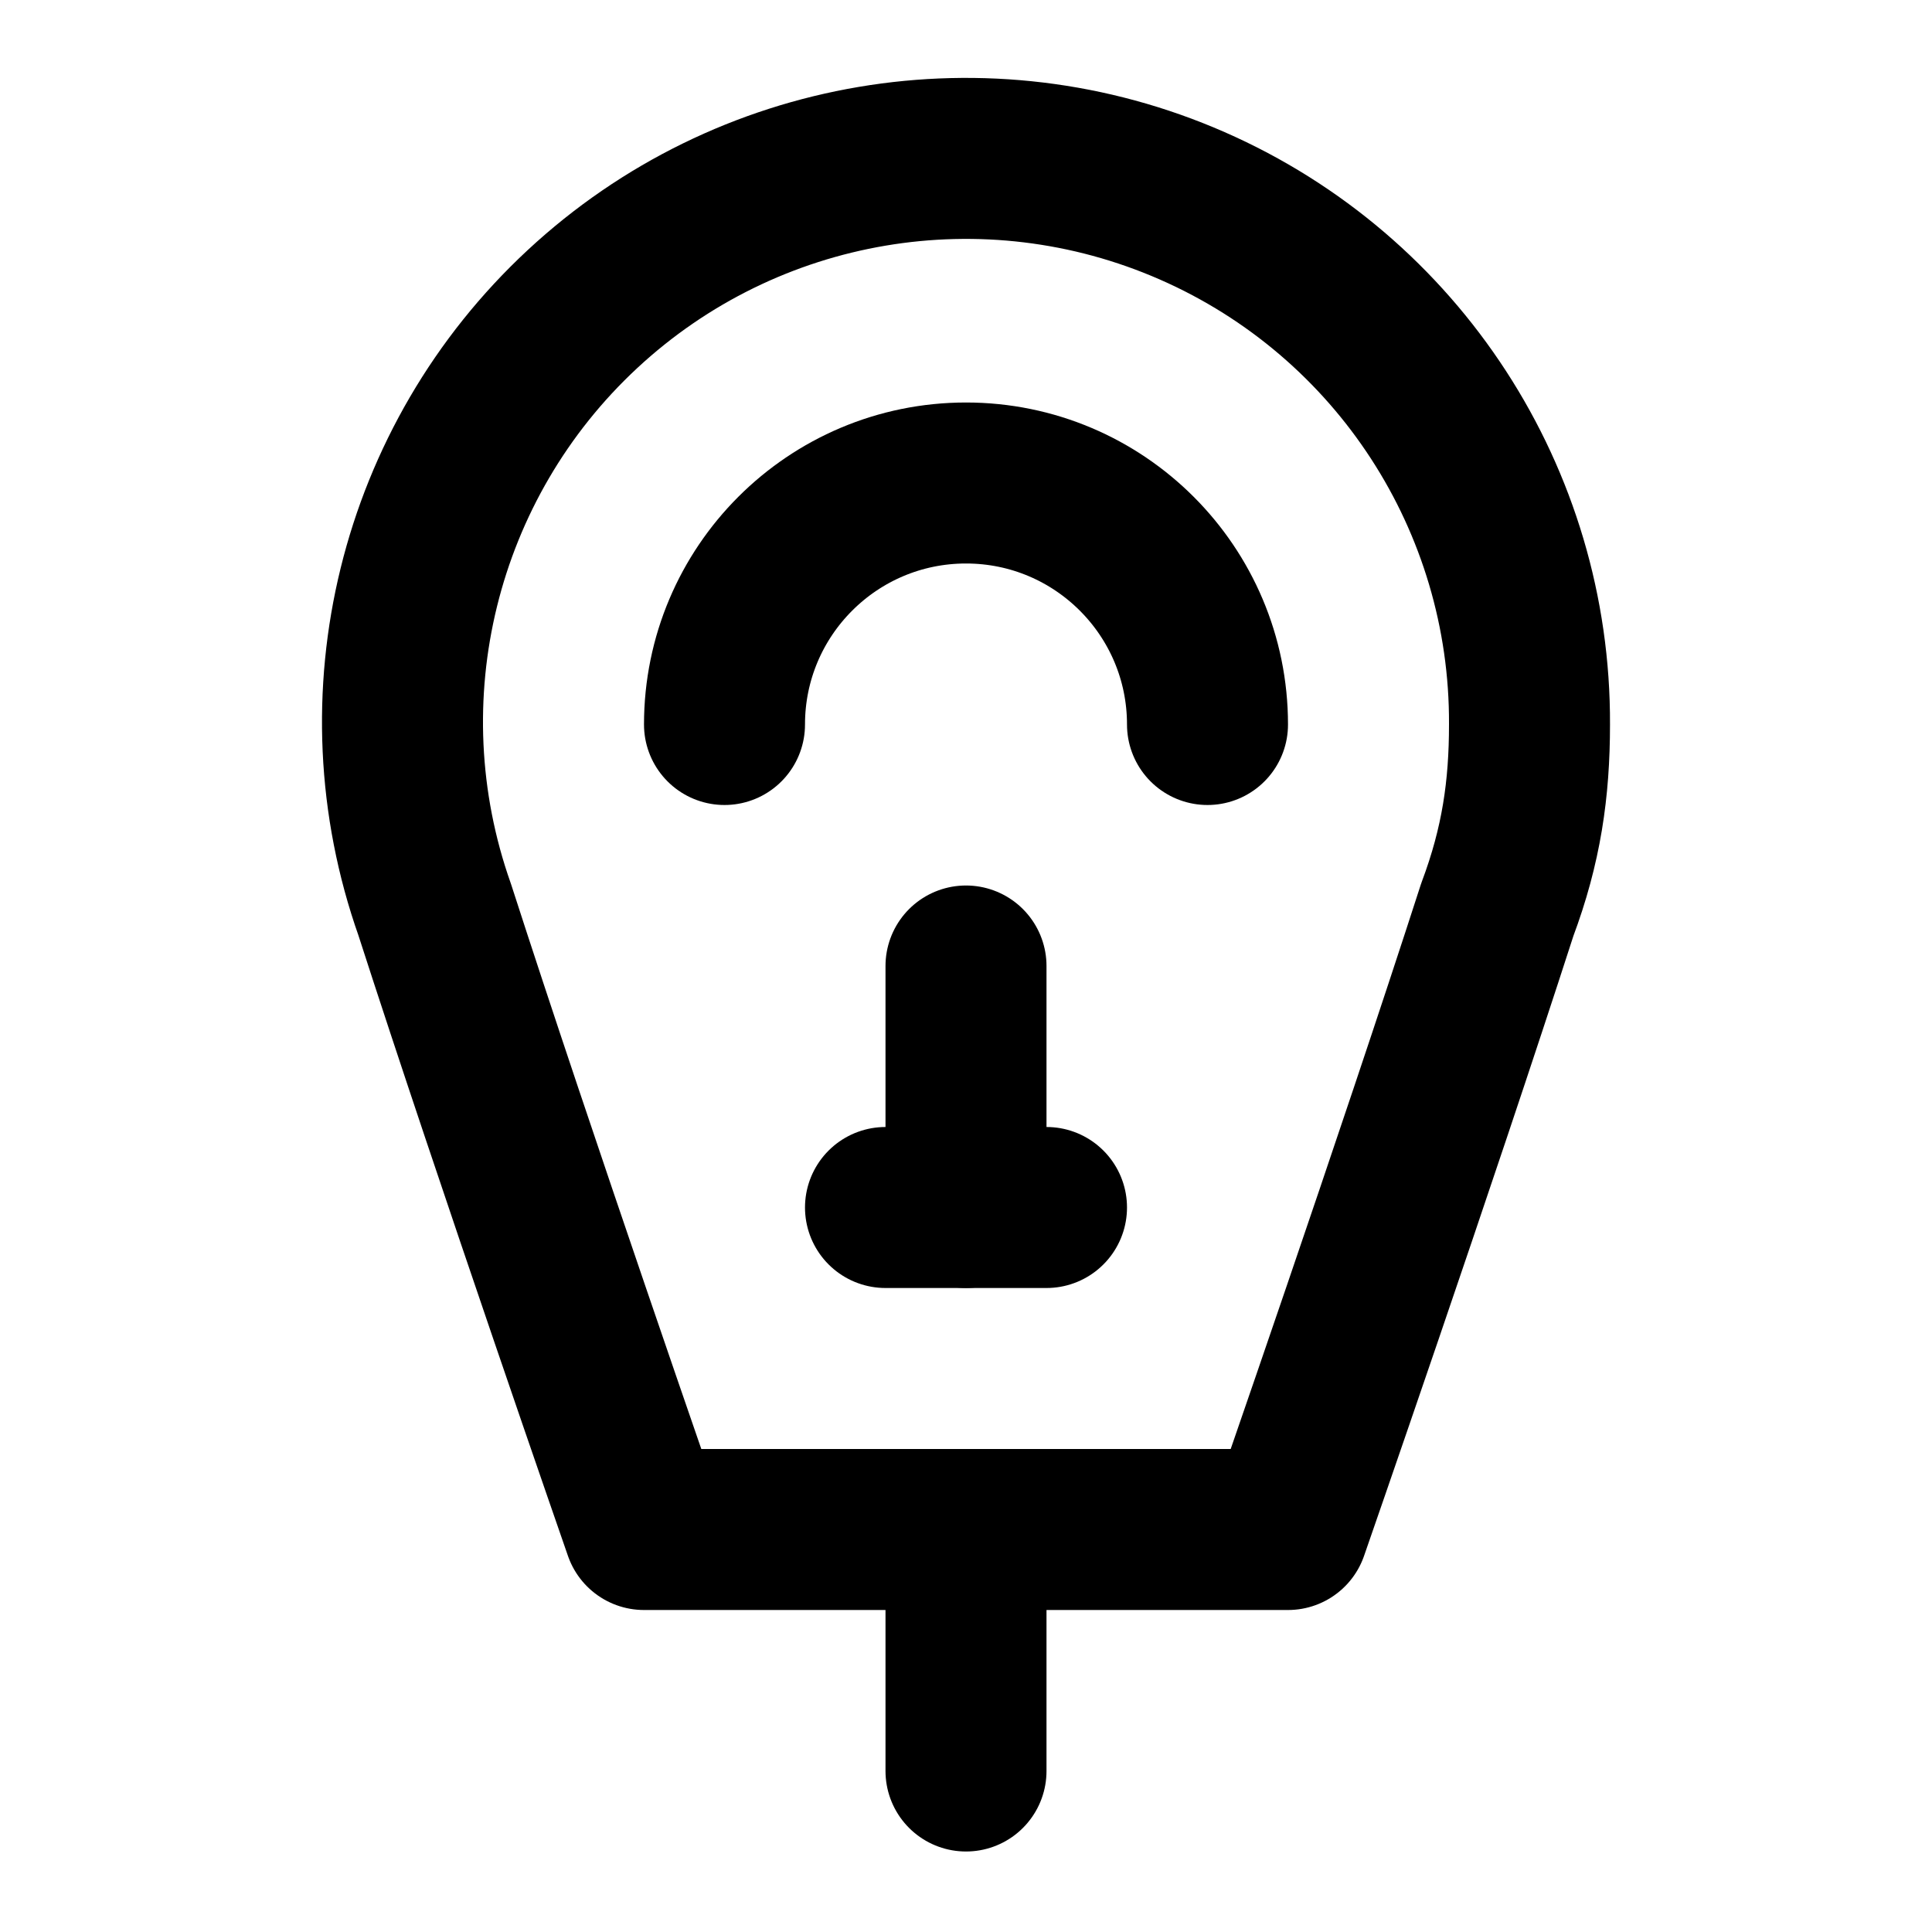
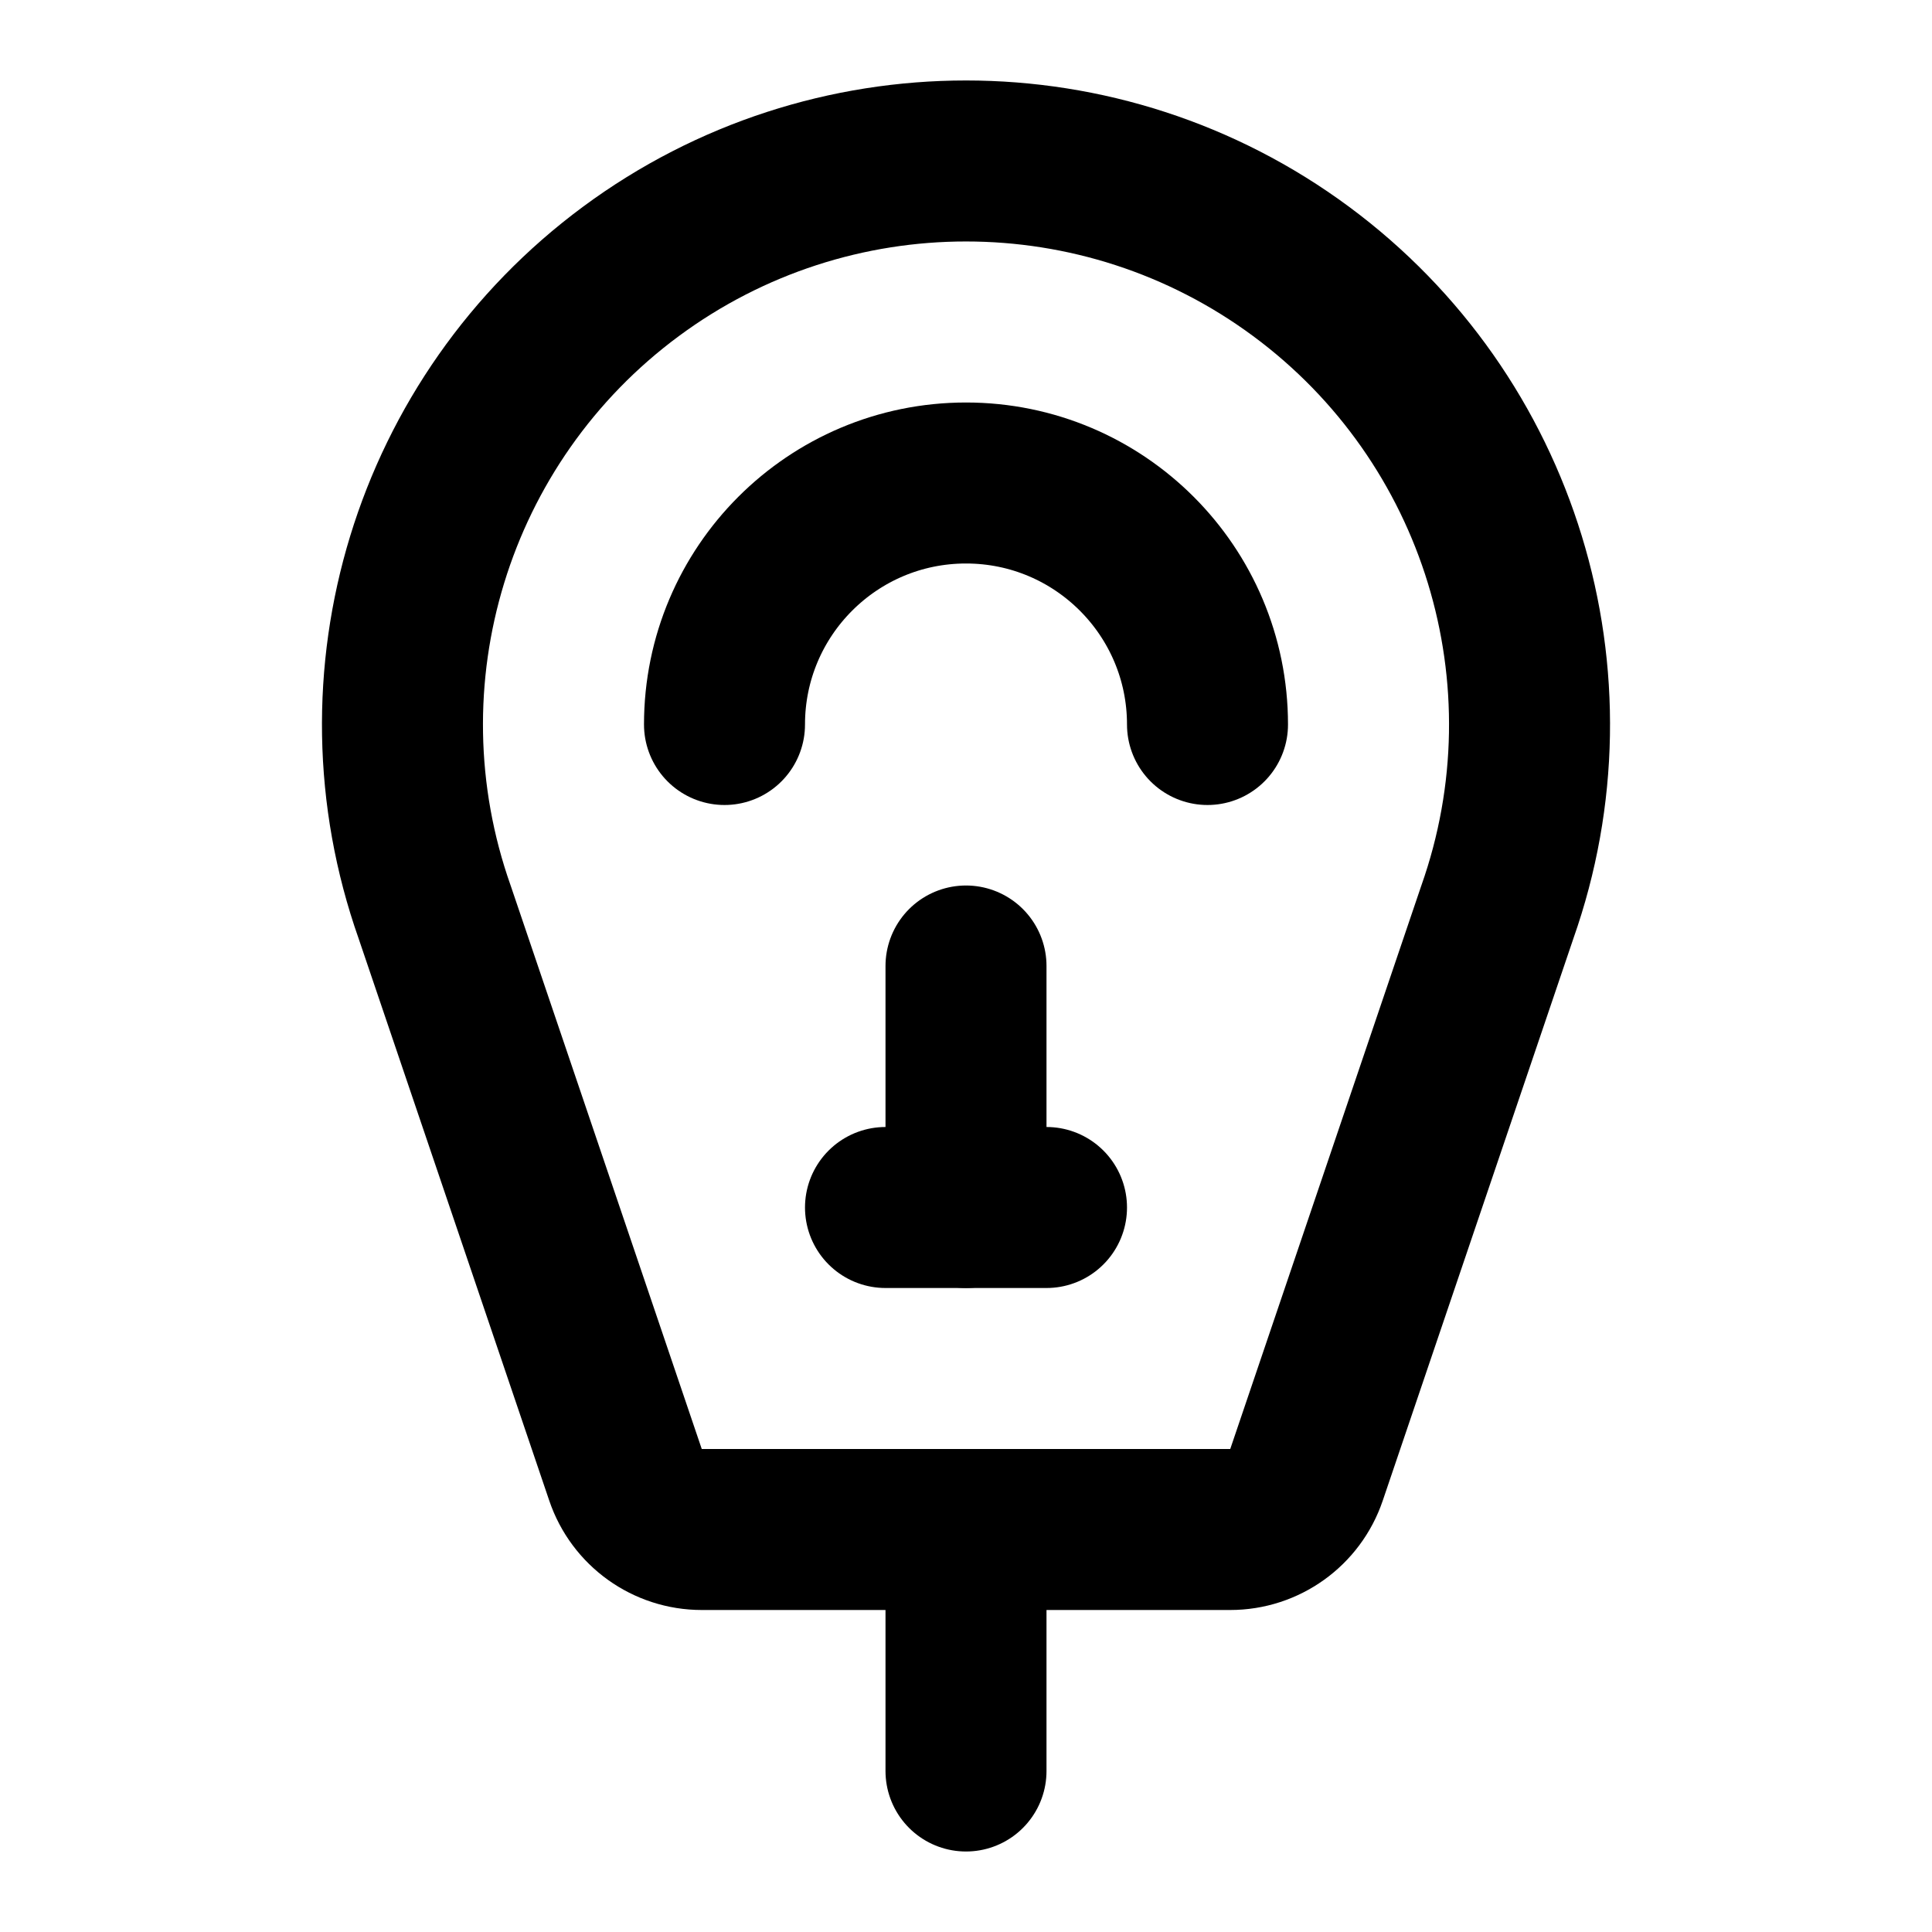
<svg xmlns="http://www.w3.org/2000/svg" viewBox="0 0 24 24" fill="none" stroke="currentColor" stroke-width="2" stroke-linecap="round" stroke-linejoin="round">
+   <path d="M11 15h2" />
+   <path d="M12 12v3" />
+   <path d="M12 19v3" />
+   <path d="M15.282 19a1 1 0 0 0 .948-.68l2.37-6.988a7 7 0 1 0-13.2 0l2.37 6.988a1 1 0 0 0 .948.68z" />
  <path d="M9 9a3 3 0 1 1 6 0" />
-   <path d="M12 12v3" />
-   <path d="M11 15h2" />
-   <path d="M19 9a7 7 0 1 0-13.6 2.3C6.4 14.4 8 19 8 19h8s1.6-4.6 2.6-7.7c.3-.8.4-1.5.4-2.3" />
-   <path d="M12 19v3" />
</svg>
